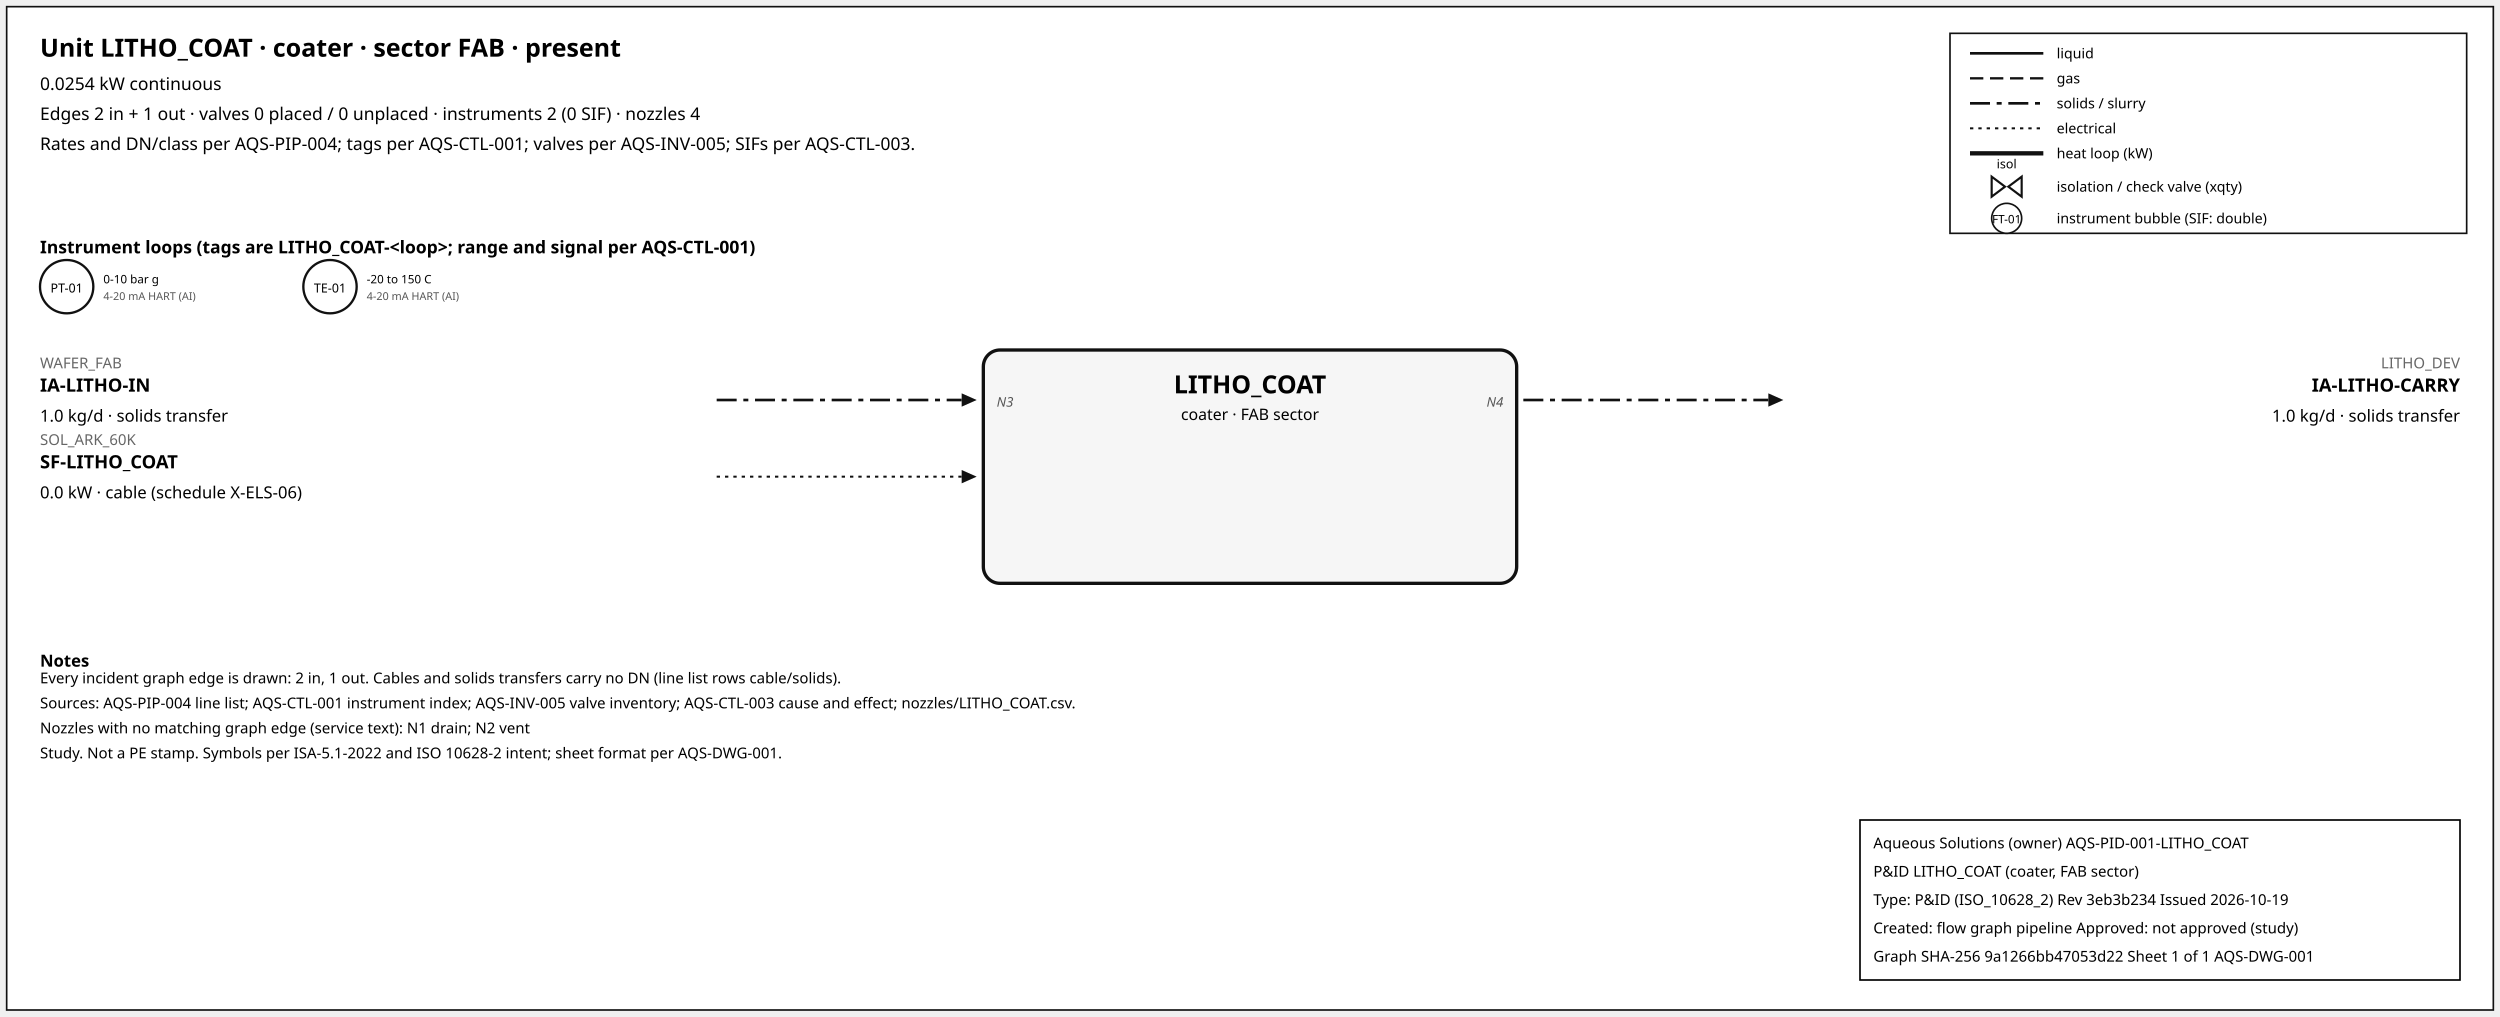
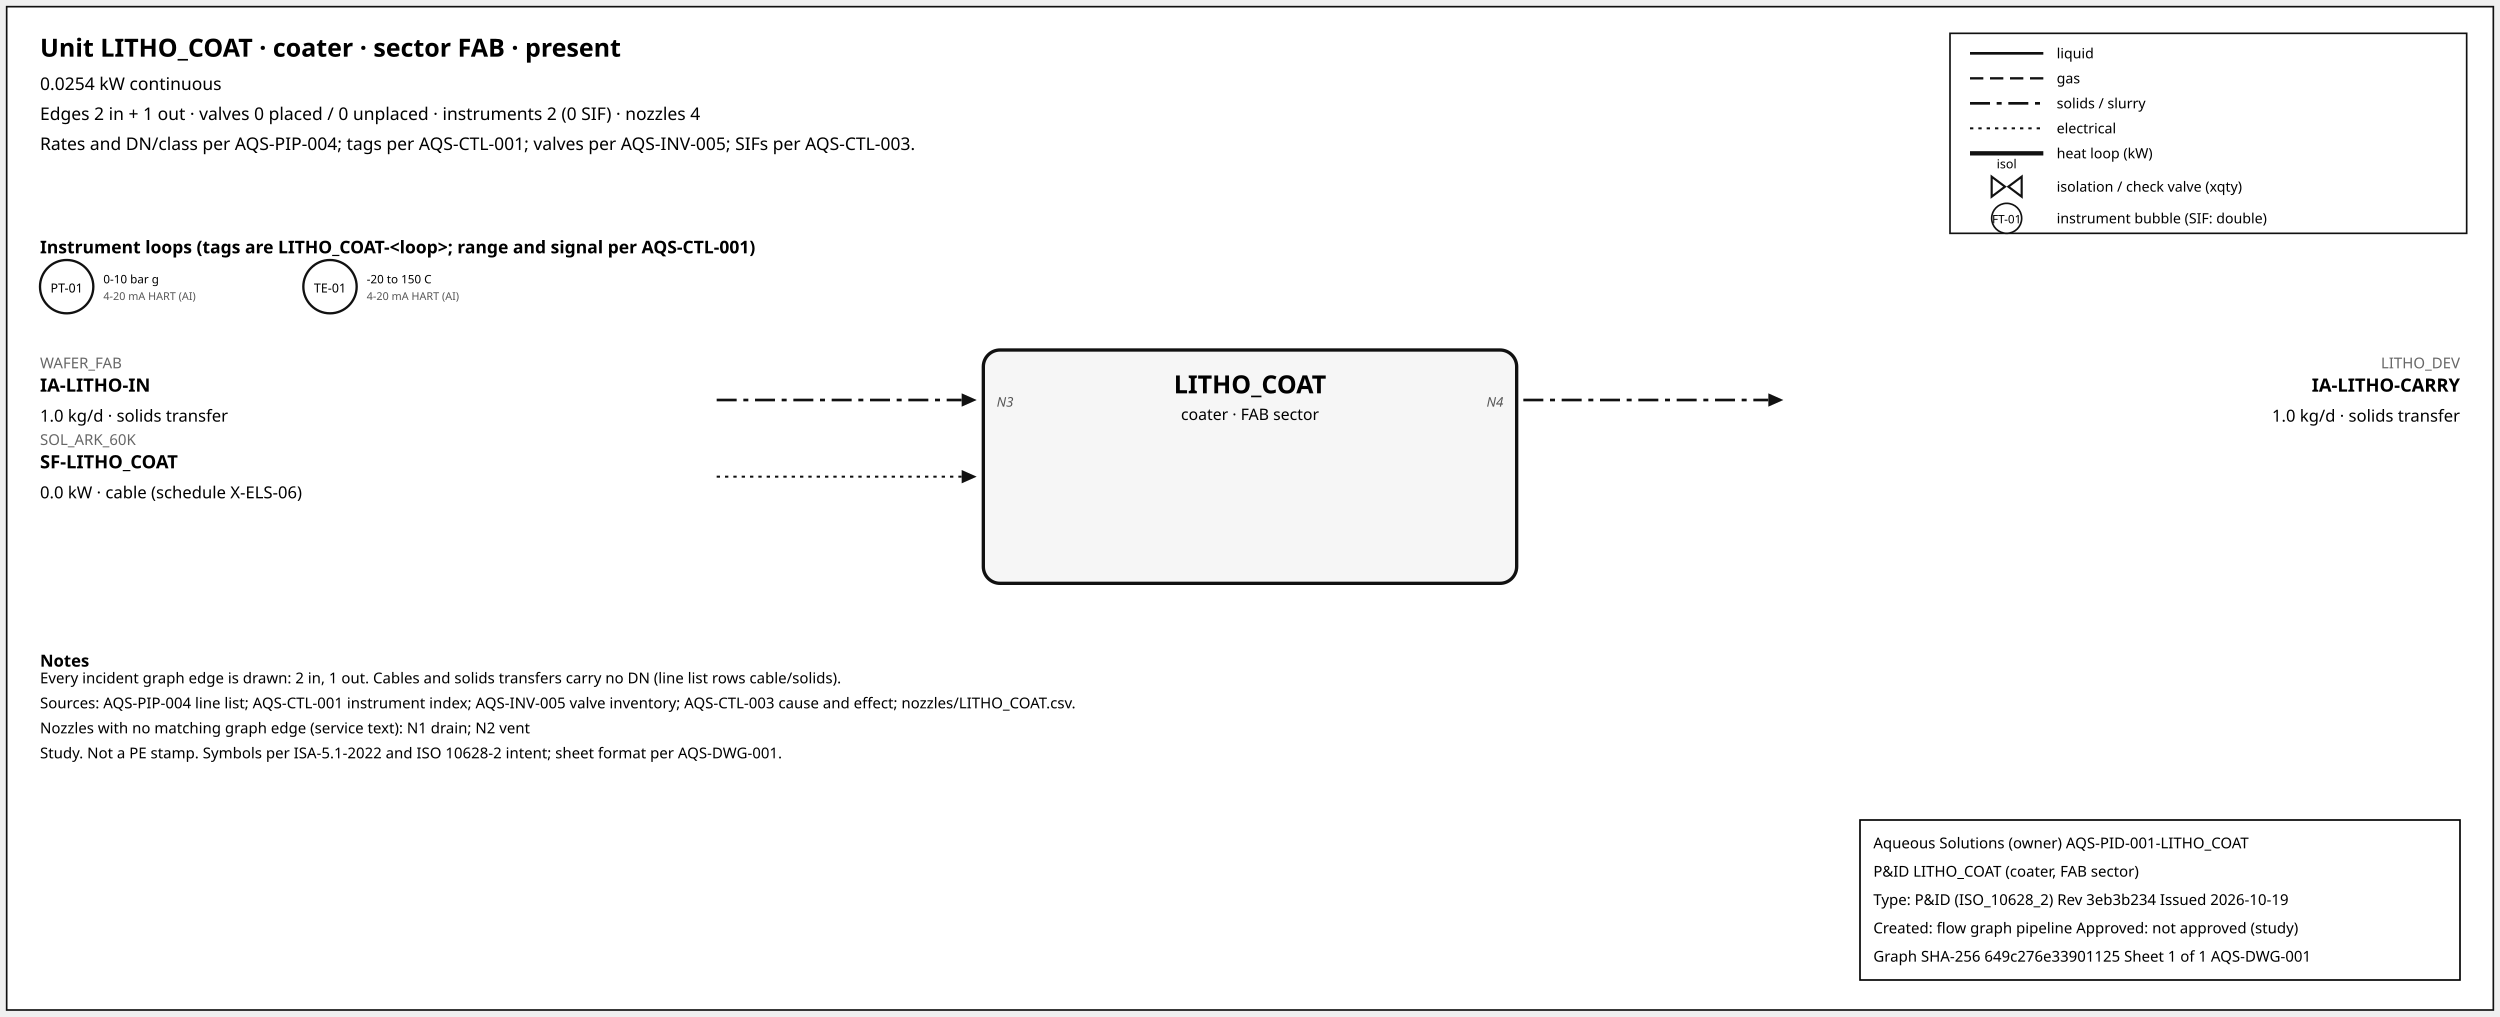
<svg xmlns="http://www.w3.org/2000/svg" width="1500" height="610" font-family="sans-serif">
  <rect x="4" y="4" width="1492" height="602" fill="white" stroke="#111" />
  <text x="24" y="34" font-size="15" font-weight="600">Unit LITHO_COAT · coater · sector FAB · present</text>
  <text x="24" y="54" font-size="10.5">0.0254 kW continuous</text>
  <text x="24" y="72" font-size="10.5">Edges 2 in + 1 out · valves 0 placed / 0 unplaced · instruments 2 (0 SIF) · nozzles 4</text>
  <text x="24" y="90" font-size="10.5">Rates and DN/class per AQS-PIP-004; tags per AQS-CTL-001; valves per AQS-INV-005; SIFs per AQS-CTL-003.</text>
  <rect x="1170" y="20" width="310" height="120" fill="white" stroke="#111" />
  <line x1="1182" y1="32" x2="1226" y2="32" stroke="#111" stroke-width="1.6" />
  <text x="1234" y="35" font-size="8.5">liquid</text>
  <line x1="1182" y1="47" x2="1226" y2="47" stroke="#111" stroke-width="1.4" stroke-dasharray="8,4" />
  <text x="1234" y="50" font-size="8.5">gas</text>
  <line x1="1182" y1="62" x2="1226" y2="62" stroke="#111" stroke-width="1.6" stroke-dasharray="12,4,3,4" />
  <text x="1234" y="65" font-size="8.5">solids / slurry</text>
  <line x1="1182" y1="77" x2="1226" y2="77" stroke="#111" stroke-width="1.2" stroke-dasharray="2,3" />
  <text x="1234" y="80" font-size="8.5">electrical</text>
  <line x1="1182" y1="92" x2="1226" y2="92" stroke="#111" stroke-width="2.6" />
  <text x="1234" y="95" font-size="8.5">heat loop (kW)</text>
  <path d="M 1195.0,106 L 1203.0,112 L 1195.0,118 Z M 1213.0,106 L 1205.0,112 L 1213.0,118 Z" fill="white" stroke="#111" stroke-width="1.3" />
  <text x="1204.0" y="101.0" font-size="7.5" text-anchor="middle">isol</text>
  <text x="1234" y="115" font-size="8.5">isolation / check valve (xqty)</text>
  <circle cx="1204" cy="131" r="9" fill="white" stroke="#111" />
  <text x="1204" y="134" font-size="7" text-anchor="middle">FT-01</text>
  <text x="1234" y="134" font-size="8.5">instrument bubble (SIF: double)</text>
  <text x="24" y="152" font-size="10.5" font-weight="600">Instrument loops (tags are LITHO_COAT-&lt;loop&gt;; range and signal per AQS-CTL-001)</text>
  <circle cx="40" cy="172" r="16" fill="white" stroke="#111" stroke-width="1.4" />
  <text x="40" y="175.5" font-size="7.5" text-anchor="middle">PT-01</text>
  <text x="62" y="170" font-size="7">0-10 bar g</text>
  <text x="62" y="180" font-size="6.5" fill="#555">4-20 mA HART (AI)</text>
  <circle cx="198" cy="172" r="16" fill="white" stroke="#111" stroke-width="1.4" />
  <text x="198" y="175.5" font-size="7.5" text-anchor="middle">TE-01</text>
  <text x="220" y="170" font-size="7">-20 to 150 C</text>
  <text x="220" y="180" font-size="6.5" fill="#555">4-20 mA HART (AI)</text>
  <rect x="590" y="210" width="320" height="140" rx="10" fill="#f6f6f6" stroke="#111" stroke-width="2" />
  <text x="750.0" y="236" font-size="15" font-weight="700" text-anchor="middle">LITHO_COAT</text>
  <text x="750.0" y="252" font-size="9.5" text-anchor="middle">coater · FAB sector</text>
  <line x1="430" y1="240" x2="577" y2="240" stroke="#111" stroke-width="1.6" stroke-dasharray="12,4,3,4" class="edge-in" />
  <polygon points="586,240 577,236 577,244" fill="#111" />
  <text x="24" y="221" font-size="9" fill="#666" text-anchor="start">WAFER_FAB</text>
  <text x="24" y="235" font-size="11" font-weight="600" text-anchor="start">IA-LITHO-IN</text>
  <text x="24" y="253" font-size="10" text-anchor="start">1.0 kg/d · solids transfer</text>
  <text x="598" y="244" font-size="8" font-style="italic" fill="#555" text-anchor="start">N3</text>
  <line x1="430" y1="286" x2="577" y2="286" stroke="#111" stroke-width="1.2" stroke-dasharray="2,3" class="edge-in" />
  <polygon points="586,286 577,282 577,290" fill="#111" />
  <text x="24" y="267" font-size="9" fill="#666" text-anchor="start">SOL_ARK_60K</text>
  <text x="24" y="281" font-size="11" font-weight="600" text-anchor="start">SF-LITHO_COAT</text>
  <text x="24" y="299" font-size="10" text-anchor="start">0.0 kW · cable (schedule X-ELS-06)</text>
  <line x1="914" y1="240" x2="1061" y2="240" stroke="#111" stroke-width="1.6" stroke-dasharray="12,4,3,4" class="edge-out" />
  <polygon points="1070,240 1061,236 1061,244" fill="#111" />
  <text x="1476" y="221" font-size="9" fill="#666" text-anchor="end">LITHO_DEV</text>
  <text x="1476" y="235" font-size="11" font-weight="600" text-anchor="end">IA-LITHO-CARRY</text>
  <text x="1476" y="253" font-size="10" text-anchor="end">1.0 kg/d · solids transfer</text>
  <text x="902" y="244" font-size="8" font-style="italic" fill="#555" text-anchor="end">N4</text>
  <text x="24" y="400" font-size="10" font-weight="600">Notes</text>
  <text x="24" y="410" font-size="9">Every incident graph edge is drawn: 2 in, 1 out. Cables and solids transfers carry no DN (line list rows cable/solids).</text>
  <text x="24" y="425" font-size="9">Sources: AQS-PIP-004 line list; AQS-CTL-001 instrument index; AQS-INV-005 valve inventory; AQS-CTL-003 cause and effect; nozzles/LITHO_COAT.csv.</text>
  <text x="24" y="440" font-size="9">Nozzles with no matching graph edge (service text): N1 drain; N2 vent</text>
  <text x="24" y="455" font-size="9">Study. Not a PE stamp. Symbols per ISA-5.1-2022 and ISO 10628-2 intent; sheet format per AQS-DWG-001.</text>
  <g id="aqs-title-block">
    <rect x="1116" y="492" width="360" height="96" fill="white" stroke="black" stroke-width="1" />
    <text x="1124" y="509" font-size="9">Aqueous Solutions (owner)   AQS-PID-001-LITHO_COAT</text>
    <text x="1124" y="526" font-size="9">P&amp;ID LITHO_COAT (coater, FAB sector)</text>
    <text x="1124" y="543" font-size="9">Type: P&amp;ID (ISO_10628_2)   Rev 3eb3b234   Issued 2026-10-19</text>
    <text x="1124" y="560" font-size="9">Created: flow graph pipeline   Approved: not approved (study)</text>
-     <text x="1124" y="577" font-size="9">Graph SHA-256 9a1266bb47053d22   Sheet 1 of 1   AQS-DWG-001</text>
+     <text x="1124" y="577" font-size="9">Graph SHA-256 649c276e33901125   Sheet 1 of 1   AQS-DWG-001</text>
  </g>
</svg>
